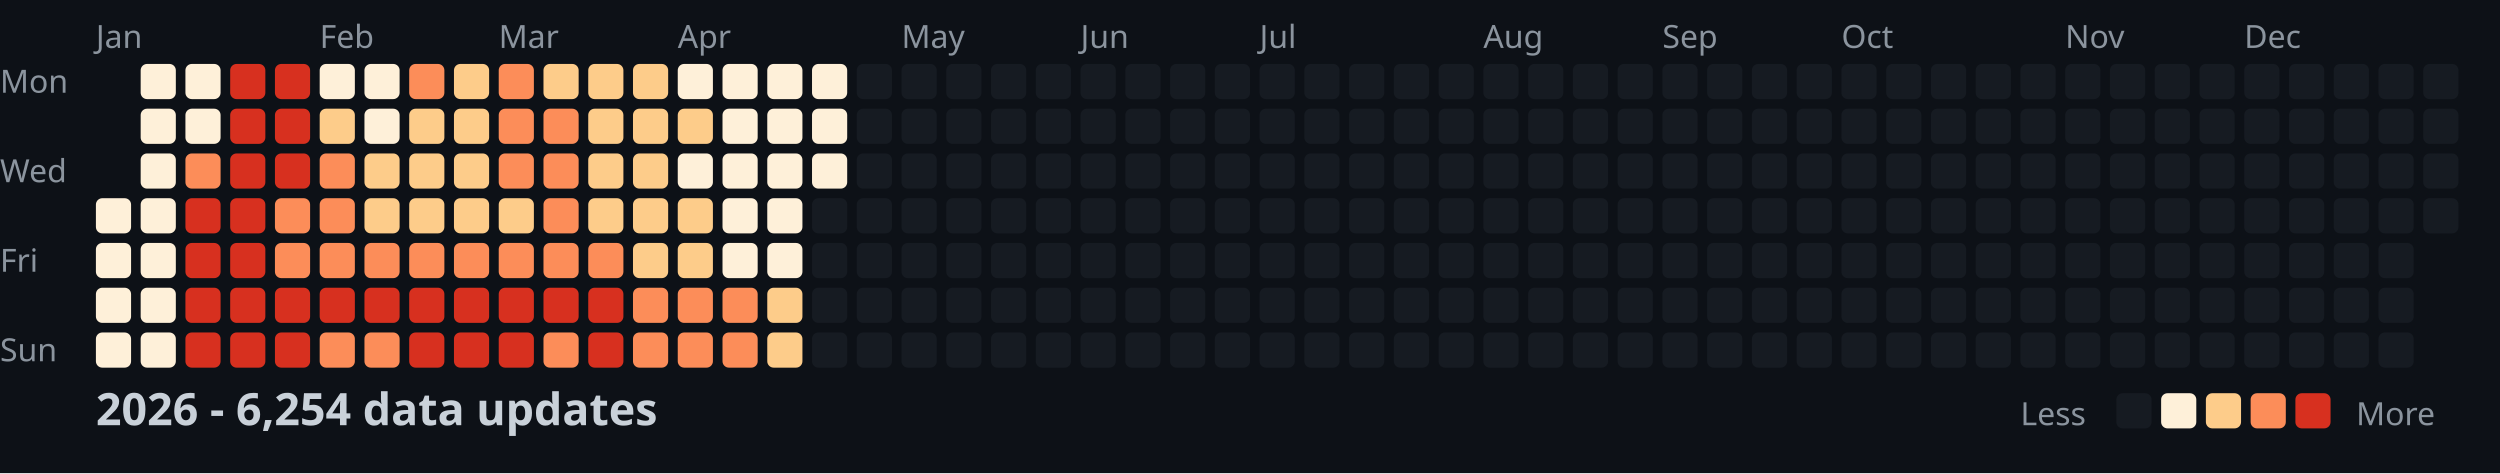
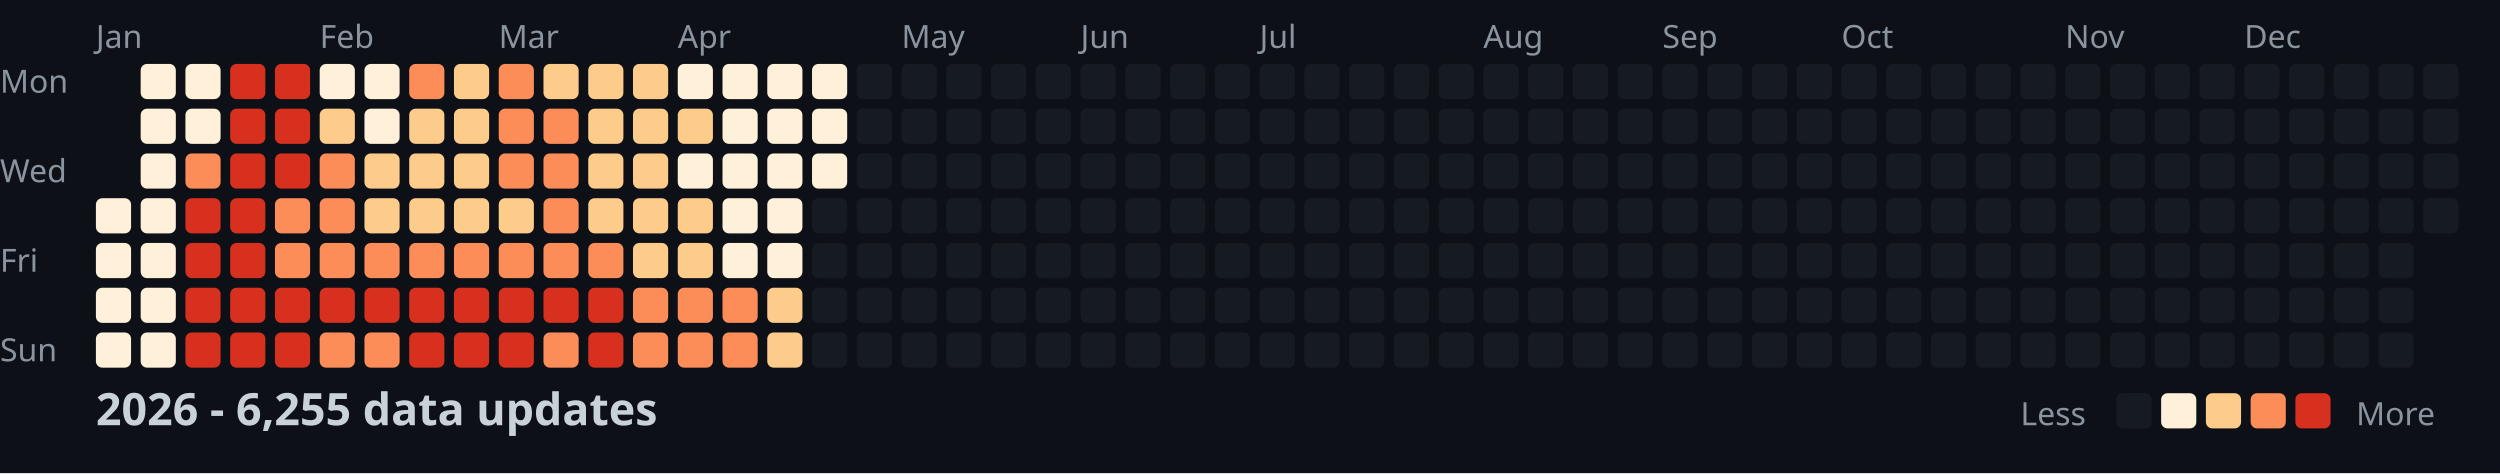
<svg xmlns="http://www.w3.org/2000/svg" width="782" height="148">
  <style>
    .month { font: 10px sans-serif; fill: #8b949e; }
    .day { font: 10px sans-serif; fill: #8b949e; }
    .title { font: bold 14px sans-serif; fill: #c9d1d9; }
    .legend { font: 10px sans-serif; fill: #8b949e; }
  </style>
  <rect width="100%" height="100%" fill="#0d1117" />
  <text x="0" y="29" class="day">Mon</text>
  <text x="0" y="57" class="day">Wed</text>
  <text x="0" y="85" class="day">Fri</text>
  <text x="0" y="113" class="day">Sun</text>
  <text x="30" y="15" class="month">Jan</text>
  <text x="100" y="15" class="month">Feb</text>
  <text x="156" y="15" class="month">Mar</text>
  <text x="212" y="15" class="month">Apr</text>
  <text x="282" y="15" class="month">May</text>
  <text x="338" y="15" class="month">Jun</text>
  <text x="394" y="15" class="month">Jul</text>
  <text x="464" y="15" class="month">Aug</text>
  <text x="520" y="15" class="month">Sep</text>
  <text x="576" y="15" class="month">Oct</text>
  <text x="646" y="15" class="month">Nov</text>
  <text x="702" y="15" class="month">Dec</text>
  <rect x="30" y="62" width="11" height="11" fill="#fef0d9" rx="2" />
  <rect x="30" y="76" width="11" height="11" fill="#fef0d9" rx="2" />
  <rect x="30" y="90" width="11" height="11" fill="#fef0d9" rx="2" />
  <rect x="30" y="104" width="11" height="11" fill="#fef0d9" rx="2" />
  <rect x="44" y="20" width="11" height="11" fill="#fef0d9" rx="2" />
  <rect x="44" y="34" width="11" height="11" fill="#fef0d9" rx="2" />
  <rect x="44" y="48" width="11" height="11" fill="#fef0d9" rx="2" />
  <rect x="44" y="62" width="11" height="11" fill="#fef0d9" rx="2" />
  <rect x="44" y="76" width="11" height="11" fill="#fef0d9" rx="2" />
  <rect x="44" y="90" width="11" height="11" fill="#fef0d9" rx="2" />
  <rect x="44" y="104" width="11" height="11" fill="#fef0d9" rx="2" />
  <rect x="58" y="20" width="11" height="11" fill="#fef0d9" rx="2" />
  <rect x="58" y="34" width="11" height="11" fill="#fef0d9" rx="2" />
  <rect x="58" y="48" width="11" height="11" fill="#fc8d59" rx="2" />
  <rect x="58" y="62" width="11" height="11" fill="#d7301f" rx="2" />
  <rect x="58" y="76" width="11" height="11" fill="#d7301f" rx="2" />
  <rect x="58" y="90" width="11" height="11" fill="#d7301f" rx="2" />
  <rect x="58" y="104" width="11" height="11" fill="#d7301f" rx="2" />
  <rect x="72" y="20" width="11" height="11" fill="#d7301f" rx="2" />
  <rect x="72" y="34" width="11" height="11" fill="#d7301f" rx="2" />
  <rect x="72" y="48" width="11" height="11" fill="#d7301f" rx="2" />
  <rect x="72" y="62" width="11" height="11" fill="#d7301f" rx="2" />
  <rect x="72" y="76" width="11" height="11" fill="#d7301f" rx="2" />
  <rect x="72" y="90" width="11" height="11" fill="#d7301f" rx="2" />
  <rect x="72" y="104" width="11" height="11" fill="#d7301f" rx="2" />
  <rect x="86" y="20" width="11" height="11" fill="#d7301f" rx="2" />
  <rect x="86" y="34" width="11" height="11" fill="#d7301f" rx="2" />
  <rect x="86" y="48" width="11" height="11" fill="#d7301f" rx="2" />
  <rect x="86" y="62" width="11" height="11" fill="#fc8d59" rx="2" />
  <rect x="86" y="76" width="11" height="11" fill="#fc8d59" rx="2" />
  <rect x="86" y="90" width="11" height="11" fill="#d7301f" rx="2" />
  <rect x="86" y="104" width="11" height="11" fill="#d7301f" rx="2" />
  <rect x="100" y="20" width="11" height="11" fill="#fef0d9" rx="2" />
  <rect x="100" y="34" width="11" height="11" fill="#fdcc8a" rx="2" />
  <rect x="100" y="48" width="11" height="11" fill="#fc8d59" rx="2" />
  <rect x="100" y="62" width="11" height="11" fill="#fc8d59" rx="2" />
  <rect x="100" y="76" width="11" height="11" fill="#fc8d59" rx="2" />
  <rect x="100" y="90" width="11" height="11" fill="#d7301f" rx="2" />
  <rect x="100" y="104" width="11" height="11" fill="#fc8d59" rx="2" />
  <rect x="114" y="20" width="11" height="11" fill="#fef0d9" rx="2" />
  <rect x="114" y="34" width="11" height="11" fill="#fef0d9" rx="2" />
  <rect x="114" y="48" width="11" height="11" fill="#fdcc8a" rx="2" />
  <rect x="114" y="62" width="11" height="11" fill="#fdcc8a" rx="2" />
  <rect x="114" y="76" width="11" height="11" fill="#fc8d59" rx="2" />
  <rect x="114" y="90" width="11" height="11" fill="#d7301f" rx="2" />
  <rect x="114" y="104" width="11" height="11" fill="#fc8d59" rx="2" />
  <rect x="128" y="20" width="11" height="11" fill="#fc8d59" rx="2" />
  <rect x="128" y="34" width="11" height="11" fill="#fdcc8a" rx="2" />
  <rect x="128" y="48" width="11" height="11" fill="#fdcc8a" rx="2" />
  <rect x="128" y="62" width="11" height="11" fill="#fdcc8a" rx="2" />
  <rect x="128" y="76" width="11" height="11" fill="#fc8d59" rx="2" />
  <rect x="128" y="90" width="11" height="11" fill="#d7301f" rx="2" />
  <rect x="128" y="104" width="11" height="11" fill="#d7301f" rx="2" />
  <rect x="142" y="20" width="11" height="11" fill="#fdcc8a" rx="2" />
  <rect x="142" y="34" width="11" height="11" fill="#fdcc8a" rx="2" />
  <rect x="142" y="48" width="11" height="11" fill="#fdcc8a" rx="2" />
  <rect x="142" y="62" width="11" height="11" fill="#fdcc8a" rx="2" />
  <rect x="142" y="76" width="11" height="11" fill="#fc8d59" rx="2" />
  <rect x="142" y="90" width="11" height="11" fill="#d7301f" rx="2" />
  <rect x="142" y="104" width="11" height="11" fill="#d7301f" rx="2" />
  <rect x="156" y="20" width="11" height="11" fill="#fc8d59" rx="2" />
  <rect x="156" y="34" width="11" height="11" fill="#fc8d59" rx="2" />
  <rect x="156" y="48" width="11" height="11" fill="#fc8d59" rx="2" />
  <rect x="156" y="62" width="11" height="11" fill="#fdcc8a" rx="2" />
  <rect x="156" y="76" width="11" height="11" fill="#fc8d59" rx="2" />
  <rect x="156" y="90" width="11" height="11" fill="#d7301f" rx="2" />
  <rect x="156" y="104" width="11" height="11" fill="#d7301f" rx="2" />
  <rect x="170" y="20" width="11" height="11" fill="#fdcc8a" rx="2" />
  <rect x="170" y="34" width="11" height="11" fill="#fc8d59" rx="2" />
  <rect x="170" y="48" width="11" height="11" fill="#fc8d59" rx="2" />
  <rect x="170" y="62" width="11" height="11" fill="#fc8d59" rx="2" />
  <rect x="170" y="76" width="11" height="11" fill="#fc8d59" rx="2" />
  <rect x="170" y="90" width="11" height="11" fill="#d7301f" rx="2" />
  <rect x="170" y="104" width="11" height="11" fill="#fc8d59" rx="2" />
  <rect x="184" y="20" width="11" height="11" fill="#fdcc8a" rx="2" />
  <rect x="184" y="34" width="11" height="11" fill="#fdcc8a" rx="2" />
  <rect x="184" y="48" width="11" height="11" fill="#fdcc8a" rx="2" />
  <rect x="184" y="62" width="11" height="11" fill="#fdcc8a" rx="2" />
  <rect x="184" y="76" width="11" height="11" fill="#fc8d59" rx="2" />
  <rect x="184" y="90" width="11" height="11" fill="#d7301f" rx="2" />
  <rect x="184" y="104" width="11" height="11" fill="#d7301f" rx="2" />
  <rect x="198" y="20" width="11" height="11" fill="#fdcc8a" rx="2" />
  <rect x="198" y="34" width="11" height="11" fill="#fdcc8a" rx="2" />
  <rect x="198" y="48" width="11" height="11" fill="#fdcc8a" rx="2" />
  <rect x="198" y="62" width="11" height="11" fill="#fdcc8a" rx="2" />
  <rect x="198" y="76" width="11" height="11" fill="#fdcc8a" rx="2" />
  <rect x="198" y="90" width="11" height="11" fill="#fc8d59" rx="2" />
  <rect x="198" y="104" width="11" height="11" fill="#fc8d59" rx="2" />
  <rect x="212" y="20" width="11" height="11" fill="#fef0d9" rx="2" />
  <rect x="212" y="34" width="11" height="11" fill="#fdcc8a" rx="2" />
  <rect x="212" y="48" width="11" height="11" fill="#fef0d9" rx="2" />
  <rect x="212" y="62" width="11" height="11" fill="#fdcc8a" rx="2" />
  <rect x="212" y="76" width="11" height="11" fill="#fdcc8a" rx="2" />
  <rect x="212" y="90" width="11" height="11" fill="#fc8d59" rx="2" />
  <rect x="212" y="104" width="11" height="11" fill="#fc8d59" rx="2" />
  <rect x="226" y="20" width="11" height="11" fill="#fef0d9" rx="2" />
  <rect x="226" y="34" width="11" height="11" fill="#fef0d9" rx="2" />
  <rect x="226" y="48" width="11" height="11" fill="#fef0d9" rx="2" />
  <rect x="226" y="62" width="11" height="11" fill="#fef0d9" rx="2" />
  <rect x="226" y="76" width="11" height="11" fill="#fef0d9" rx="2" />
  <rect x="226" y="90" width="11" height="11" fill="#fc8d59" rx="2" />
  <rect x="226" y="104" width="11" height="11" fill="#fc8d59" rx="2" />
  <rect x="240" y="20" width="11" height="11" fill="#fef0d9" rx="2" />
  <rect x="240" y="34" width="11" height="11" fill="#fef0d9" rx="2" />
  <rect x="240" y="48" width="11" height="11" fill="#fef0d9" rx="2" />
  <rect x="240" y="62" width="11" height="11" fill="#fef0d9" rx="2" />
  <rect x="240" y="76" width="11" height="11" fill="#fef0d9" rx="2" />
  <rect x="240" y="90" width="11" height="11" fill="#fdcc8a" rx="2" />
  <rect x="240" y="104" width="11" height="11" fill="#fdcc8a" rx="2" />
  <rect x="254" y="20" width="11" height="11" fill="#fef0d9" rx="2" />
  <rect x="254" y="34" width="11" height="11" fill="#fef0d9" rx="2" />
  <rect x="254" y="48" width="11" height="11" fill="#fef0d9" rx="2" />
  <rect x="254" y="62" width="11" height="11" fill="#161b22" rx="2" />
  <rect x="254" y="76" width="11" height="11" fill="#161b22" rx="2" />
  <rect x="254" y="90" width="11" height="11" fill="#161b22" rx="2" />
  <rect x="254" y="104" width="11" height="11" fill="#161b22" rx="2" />
  <rect x="268" y="20" width="11" height="11" fill="#161b22" rx="2" />
  <rect x="268" y="34" width="11" height="11" fill="#161b22" rx="2" />
  <rect x="268" y="48" width="11" height="11" fill="#161b22" rx="2" />
  <rect x="268" y="62" width="11" height="11" fill="#161b22" rx="2" />
  <rect x="268" y="76" width="11" height="11" fill="#161b22" rx="2" />
  <rect x="268" y="90" width="11" height="11" fill="#161b22" rx="2" />
  <rect x="268" y="104" width="11" height="11" fill="#161b22" rx="2" />
  <rect x="282" y="20" width="11" height="11" fill="#161b22" rx="2" />
  <rect x="282" y="34" width="11" height="11" fill="#161b22" rx="2" />
  <rect x="282" y="48" width="11" height="11" fill="#161b22" rx="2" />
  <rect x="282" y="62" width="11" height="11" fill="#161b22" rx="2" />
  <rect x="282" y="76" width="11" height="11" fill="#161b22" rx="2" />
  <rect x="282" y="90" width="11" height="11" fill="#161b22" rx="2" />
  <rect x="282" y="104" width="11" height="11" fill="#161b22" rx="2" />
  <rect x="296" y="20" width="11" height="11" fill="#161b22" rx="2" />
  <rect x="296" y="34" width="11" height="11" fill="#161b22" rx="2" />
  <rect x="296" y="48" width="11" height="11" fill="#161b22" rx="2" />
  <rect x="296" y="62" width="11" height="11" fill="#161b22" rx="2" />
  <rect x="296" y="76" width="11" height="11" fill="#161b22" rx="2" />
  <rect x="296" y="90" width="11" height="11" fill="#161b22" rx="2" />
  <rect x="296" y="104" width="11" height="11" fill="#161b22" rx="2" />
  <rect x="310" y="20" width="11" height="11" fill="#161b22" rx="2" />
  <rect x="310" y="34" width="11" height="11" fill="#161b22" rx="2" />
  <rect x="310" y="48" width="11" height="11" fill="#161b22" rx="2" />
  <rect x="310" y="62" width="11" height="11" fill="#161b22" rx="2" />
  <rect x="310" y="76" width="11" height="11" fill="#161b22" rx="2" />
  <rect x="310" y="90" width="11" height="11" fill="#161b22" rx="2" />
  <rect x="310" y="104" width="11" height="11" fill="#161b22" rx="2" />
  <rect x="324" y="20" width="11" height="11" fill="#161b22" rx="2" />
  <rect x="324" y="34" width="11" height="11" fill="#161b22" rx="2" />
  <rect x="324" y="48" width="11" height="11" fill="#161b22" rx="2" />
  <rect x="324" y="62" width="11" height="11" fill="#161b22" rx="2" />
  <rect x="324" y="76" width="11" height="11" fill="#161b22" rx="2" />
  <rect x="324" y="90" width="11" height="11" fill="#161b22" rx="2" />
  <rect x="324" y="104" width="11" height="11" fill="#161b22" rx="2" />
  <rect x="338" y="20" width="11" height="11" fill="#161b22" rx="2" />
  <rect x="338" y="34" width="11" height="11" fill="#161b22" rx="2" />
  <rect x="338" y="48" width="11" height="11" fill="#161b22" rx="2" />
  <rect x="338" y="62" width="11" height="11" fill="#161b22" rx="2" />
  <rect x="338" y="76" width="11" height="11" fill="#161b22" rx="2" />
  <rect x="338" y="90" width="11" height="11" fill="#161b22" rx="2" />
  <rect x="338" y="104" width="11" height="11" fill="#161b22" rx="2" />
  <rect x="352" y="20" width="11" height="11" fill="#161b22" rx="2" />
  <rect x="352" y="34" width="11" height="11" fill="#161b22" rx="2" />
  <rect x="352" y="48" width="11" height="11" fill="#161b22" rx="2" />
  <rect x="352" y="62" width="11" height="11" fill="#161b22" rx="2" />
  <rect x="352" y="76" width="11" height="11" fill="#161b22" rx="2" />
  <rect x="352" y="90" width="11" height="11" fill="#161b22" rx="2" />
  <rect x="352" y="104" width="11" height="11" fill="#161b22" rx="2" />
  <rect x="366" y="20" width="11" height="11" fill="#161b22" rx="2" />
  <rect x="366" y="34" width="11" height="11" fill="#161b22" rx="2" />
  <rect x="366" y="48" width="11" height="11" fill="#161b22" rx="2" />
  <rect x="366" y="62" width="11" height="11" fill="#161b22" rx="2" />
  <rect x="366" y="76" width="11" height="11" fill="#161b22" rx="2" />
  <rect x="366" y="90" width="11" height="11" fill="#161b22" rx="2" />
  <rect x="366" y="104" width="11" height="11" fill="#161b22" rx="2" />
  <rect x="380" y="20" width="11" height="11" fill="#161b22" rx="2" />
  <rect x="380" y="34" width="11" height="11" fill="#161b22" rx="2" />
  <rect x="380" y="48" width="11" height="11" fill="#161b22" rx="2" />
  <rect x="380" y="62" width="11" height="11" fill="#161b22" rx="2" />
  <rect x="380" y="76" width="11" height="11" fill="#161b22" rx="2" />
  <rect x="380" y="90" width="11" height="11" fill="#161b22" rx="2" />
  <rect x="380" y="104" width="11" height="11" fill="#161b22" rx="2" />
  <rect x="394" y="20" width="11" height="11" fill="#161b22" rx="2" />
  <rect x="394" y="34" width="11" height="11" fill="#161b22" rx="2" />
  <rect x="394" y="48" width="11" height="11" fill="#161b22" rx="2" />
  <rect x="394" y="62" width="11" height="11" fill="#161b22" rx="2" />
  <rect x="394" y="76" width="11" height="11" fill="#161b22" rx="2" />
  <rect x="394" y="90" width="11" height="11" fill="#161b22" rx="2" />
  <rect x="394" y="104" width="11" height="11" fill="#161b22" rx="2" />
  <rect x="408" y="20" width="11" height="11" fill="#161b22" rx="2" />
  <rect x="408" y="34" width="11" height="11" fill="#161b22" rx="2" />
  <rect x="408" y="48" width="11" height="11" fill="#161b22" rx="2" />
  <rect x="408" y="62" width="11" height="11" fill="#161b22" rx="2" />
  <rect x="408" y="76" width="11" height="11" fill="#161b22" rx="2" />
  <rect x="408" y="90" width="11" height="11" fill="#161b22" rx="2" />
  <rect x="408" y="104" width="11" height="11" fill="#161b22" rx="2" />
  <rect x="422" y="20" width="11" height="11" fill="#161b22" rx="2" />
  <rect x="422" y="34" width="11" height="11" fill="#161b22" rx="2" />
  <rect x="422" y="48" width="11" height="11" fill="#161b22" rx="2" />
  <rect x="422" y="62" width="11" height="11" fill="#161b22" rx="2" />
  <rect x="422" y="76" width="11" height="11" fill="#161b22" rx="2" />
  <rect x="422" y="90" width="11" height="11" fill="#161b22" rx="2" />
  <rect x="422" y="104" width="11" height="11" fill="#161b22" rx="2" />
  <rect x="436" y="20" width="11" height="11" fill="#161b22" rx="2" />
  <rect x="436" y="34" width="11" height="11" fill="#161b22" rx="2" />
  <rect x="436" y="48" width="11" height="11" fill="#161b22" rx="2" />
  <rect x="436" y="62" width="11" height="11" fill="#161b22" rx="2" />
  <rect x="436" y="76" width="11" height="11" fill="#161b22" rx="2" />
  <rect x="436" y="90" width="11" height="11" fill="#161b22" rx="2" />
  <rect x="436" y="104" width="11" height="11" fill="#161b22" rx="2" />
  <rect x="450" y="20" width="11" height="11" fill="#161b22" rx="2" />
  <rect x="450" y="34" width="11" height="11" fill="#161b22" rx="2" />
  <rect x="450" y="48" width="11" height="11" fill="#161b22" rx="2" />
  <rect x="450" y="62" width="11" height="11" fill="#161b22" rx="2" />
  <rect x="450" y="76" width="11" height="11" fill="#161b22" rx="2" />
  <rect x="450" y="90" width="11" height="11" fill="#161b22" rx="2" />
  <rect x="450" y="104" width="11" height="11" fill="#161b22" rx="2" />
  <rect x="464" y="20" width="11" height="11" fill="#161b22" rx="2" />
  <rect x="464" y="34" width="11" height="11" fill="#161b22" rx="2" />
  <rect x="464" y="48" width="11" height="11" fill="#161b22" rx="2" />
  <rect x="464" y="62" width="11" height="11" fill="#161b22" rx="2" />
  <rect x="464" y="76" width="11" height="11" fill="#161b22" rx="2" />
  <rect x="464" y="90" width="11" height="11" fill="#161b22" rx="2" />
  <rect x="464" y="104" width="11" height="11" fill="#161b22" rx="2" />
  <rect x="478" y="20" width="11" height="11" fill="#161b22" rx="2" />
  <rect x="478" y="34" width="11" height="11" fill="#161b22" rx="2" />
  <rect x="478" y="48" width="11" height="11" fill="#161b22" rx="2" />
  <rect x="478" y="62" width="11" height="11" fill="#161b22" rx="2" />
  <rect x="478" y="76" width="11" height="11" fill="#161b22" rx="2" />
  <rect x="478" y="90" width="11" height="11" fill="#161b22" rx="2" />
  <rect x="478" y="104" width="11" height="11" fill="#161b22" rx="2" />
  <rect x="492" y="20" width="11" height="11" fill="#161b22" rx="2" />
  <rect x="492" y="34" width="11" height="11" fill="#161b22" rx="2" />
  <rect x="492" y="48" width="11" height="11" fill="#161b22" rx="2" />
  <rect x="492" y="62" width="11" height="11" fill="#161b22" rx="2" />
  <rect x="492" y="76" width="11" height="11" fill="#161b22" rx="2" />
  <rect x="492" y="90" width="11" height="11" fill="#161b22" rx="2" />
  <rect x="492" y="104" width="11" height="11" fill="#161b22" rx="2" />
  <rect x="506" y="20" width="11" height="11" fill="#161b22" rx="2" />
  <rect x="506" y="34" width="11" height="11" fill="#161b22" rx="2" />
  <rect x="506" y="48" width="11" height="11" fill="#161b22" rx="2" />
  <rect x="506" y="62" width="11" height="11" fill="#161b22" rx="2" />
  <rect x="506" y="76" width="11" height="11" fill="#161b22" rx="2" />
  <rect x="506" y="90" width="11" height="11" fill="#161b22" rx="2" />
  <rect x="506" y="104" width="11" height="11" fill="#161b22" rx="2" />
  <rect x="520" y="20" width="11" height="11" fill="#161b22" rx="2" />
  <rect x="520" y="34" width="11" height="11" fill="#161b22" rx="2" />
  <rect x="520" y="48" width="11" height="11" fill="#161b22" rx="2" />
  <rect x="520" y="62" width="11" height="11" fill="#161b22" rx="2" />
  <rect x="520" y="76" width="11" height="11" fill="#161b22" rx="2" />
  <rect x="520" y="90" width="11" height="11" fill="#161b22" rx="2" />
  <rect x="520" y="104" width="11" height="11" fill="#161b22" rx="2" />
  <rect x="534" y="20" width="11" height="11" fill="#161b22" rx="2" />
  <rect x="534" y="34" width="11" height="11" fill="#161b22" rx="2" />
  <rect x="534" y="48" width="11" height="11" fill="#161b22" rx="2" />
  <rect x="534" y="62" width="11" height="11" fill="#161b22" rx="2" />
  <rect x="534" y="76" width="11" height="11" fill="#161b22" rx="2" />
  <rect x="534" y="90" width="11" height="11" fill="#161b22" rx="2" />
  <rect x="534" y="104" width="11" height="11" fill="#161b22" rx="2" />
  <rect x="548" y="20" width="11" height="11" fill="#161b22" rx="2" />
  <rect x="548" y="34" width="11" height="11" fill="#161b22" rx="2" />
  <rect x="548" y="48" width="11" height="11" fill="#161b22" rx="2" />
  <rect x="548" y="62" width="11" height="11" fill="#161b22" rx="2" />
  <rect x="548" y="76" width="11" height="11" fill="#161b22" rx="2" />
  <rect x="548" y="90" width="11" height="11" fill="#161b22" rx="2" />
  <rect x="548" y="104" width="11" height="11" fill="#161b22" rx="2" />
  <rect x="562" y="20" width="11" height="11" fill="#161b22" rx="2" />
  <rect x="562" y="34" width="11" height="11" fill="#161b22" rx="2" />
  <rect x="562" y="48" width="11" height="11" fill="#161b22" rx="2" />
  <rect x="562" y="62" width="11" height="11" fill="#161b22" rx="2" />
  <rect x="562" y="76" width="11" height="11" fill="#161b22" rx="2" />
  <rect x="562" y="90" width="11" height="11" fill="#161b22" rx="2" />
  <rect x="562" y="104" width="11" height="11" fill="#161b22" rx="2" />
  <rect x="576" y="20" width="11" height="11" fill="#161b22" rx="2" />
  <rect x="576" y="34" width="11" height="11" fill="#161b22" rx="2" />
  <rect x="576" y="48" width="11" height="11" fill="#161b22" rx="2" />
  <rect x="576" y="62" width="11" height="11" fill="#161b22" rx="2" />
  <rect x="576" y="76" width="11" height="11" fill="#161b22" rx="2" />
  <rect x="576" y="90" width="11" height="11" fill="#161b22" rx="2" />
  <rect x="576" y="104" width="11" height="11" fill="#161b22" rx="2" />
  <rect x="590" y="20" width="11" height="11" fill="#161b22" rx="2" />
  <rect x="590" y="34" width="11" height="11" fill="#161b22" rx="2" />
  <rect x="590" y="48" width="11" height="11" fill="#161b22" rx="2" />
  <rect x="590" y="62" width="11" height="11" fill="#161b22" rx="2" />
  <rect x="590" y="76" width="11" height="11" fill="#161b22" rx="2" />
  <rect x="590" y="90" width="11" height="11" fill="#161b22" rx="2" />
  <rect x="590" y="104" width="11" height="11" fill="#161b22" rx="2" />
  <rect x="604" y="20" width="11" height="11" fill="#161b22" rx="2" />
  <rect x="604" y="34" width="11" height="11" fill="#161b22" rx="2" />
  <rect x="604" y="48" width="11" height="11" fill="#161b22" rx="2" />
  <rect x="604" y="62" width="11" height="11" fill="#161b22" rx="2" />
  <rect x="604" y="76" width="11" height="11" fill="#161b22" rx="2" />
  <rect x="604" y="90" width="11" height="11" fill="#161b22" rx="2" />
  <rect x="604" y="104" width="11" height="11" fill="#161b22" rx="2" />
  <rect x="618" y="20" width="11" height="11" fill="#161b22" rx="2" />
  <rect x="618" y="34" width="11" height="11" fill="#161b22" rx="2" />
  <rect x="618" y="48" width="11" height="11" fill="#161b22" rx="2" />
  <rect x="618" y="62" width="11" height="11" fill="#161b22" rx="2" />
  <rect x="618" y="76" width="11" height="11" fill="#161b22" rx="2" />
  <rect x="618" y="90" width="11" height="11" fill="#161b22" rx="2" />
  <rect x="618" y="104" width="11" height="11" fill="#161b22" rx="2" />
  <rect x="632" y="20" width="11" height="11" fill="#161b22" rx="2" />
  <rect x="632" y="34" width="11" height="11" fill="#161b22" rx="2" />
  <rect x="632" y="48" width="11" height="11" fill="#161b22" rx="2" />
  <rect x="632" y="62" width="11" height="11" fill="#161b22" rx="2" />
  <rect x="632" y="76" width="11" height="11" fill="#161b22" rx="2" />
  <rect x="632" y="90" width="11" height="11" fill="#161b22" rx="2" />
  <rect x="632" y="104" width="11" height="11" fill="#161b22" rx="2" />
  <rect x="646" y="20" width="11" height="11" fill="#161b22" rx="2" />
  <rect x="646" y="34" width="11" height="11" fill="#161b22" rx="2" />
  <rect x="646" y="48" width="11" height="11" fill="#161b22" rx="2" />
  <rect x="646" y="62" width="11" height="11" fill="#161b22" rx="2" />
  <rect x="646" y="76" width="11" height="11" fill="#161b22" rx="2" />
  <rect x="646" y="90" width="11" height="11" fill="#161b22" rx="2" />
  <rect x="646" y="104" width="11" height="11" fill="#161b22" rx="2" />
  <rect x="660" y="20" width="11" height="11" fill="#161b22" rx="2" />
  <rect x="660" y="34" width="11" height="11" fill="#161b22" rx="2" />
  <rect x="660" y="48" width="11" height="11" fill="#161b22" rx="2" />
  <rect x="660" y="62" width="11" height="11" fill="#161b22" rx="2" />
  <rect x="660" y="76" width="11" height="11" fill="#161b22" rx="2" />
  <rect x="660" y="90" width="11" height="11" fill="#161b22" rx="2" />
  <rect x="660" y="104" width="11" height="11" fill="#161b22" rx="2" />
  <rect x="674" y="20" width="11" height="11" fill="#161b22" rx="2" />
  <rect x="674" y="34" width="11" height="11" fill="#161b22" rx="2" />
  <rect x="674" y="48" width="11" height="11" fill="#161b22" rx="2" />
  <rect x="674" y="62" width="11" height="11" fill="#161b22" rx="2" />
  <rect x="674" y="76" width="11" height="11" fill="#161b22" rx="2" />
  <rect x="674" y="90" width="11" height="11" fill="#161b22" rx="2" />
  <rect x="674" y="104" width="11" height="11" fill="#161b22" rx="2" />
  <rect x="688" y="20" width="11" height="11" fill="#161b22" rx="2" />
  <rect x="688" y="34" width="11" height="11" fill="#161b22" rx="2" />
  <rect x="688" y="48" width="11" height="11" fill="#161b22" rx="2" />
  <rect x="688" y="62" width="11" height="11" fill="#161b22" rx="2" />
  <rect x="688" y="76" width="11" height="11" fill="#161b22" rx="2" />
  <rect x="688" y="90" width="11" height="11" fill="#161b22" rx="2" />
  <rect x="688" y="104" width="11" height="11" fill="#161b22" rx="2" />
  <rect x="702" y="20" width="11" height="11" fill="#161b22" rx="2" />
  <rect x="702" y="34" width="11" height="11" fill="#161b22" rx="2" />
  <rect x="702" y="48" width="11" height="11" fill="#161b22" rx="2" />
  <rect x="702" y="62" width="11" height="11" fill="#161b22" rx="2" />
  <rect x="702" y="76" width="11" height="11" fill="#161b22" rx="2" />
  <rect x="702" y="90" width="11" height="11" fill="#161b22" rx="2" />
  <rect x="702" y="104" width="11" height="11" fill="#161b22" rx="2" />
  <rect x="716" y="20" width="11" height="11" fill="#161b22" rx="2" />
  <rect x="716" y="34" width="11" height="11" fill="#161b22" rx="2" />
  <rect x="716" y="48" width="11" height="11" fill="#161b22" rx="2" />
  <rect x="716" y="62" width="11" height="11" fill="#161b22" rx="2" />
  <rect x="716" y="76" width="11" height="11" fill="#161b22" rx="2" />
  <rect x="716" y="90" width="11" height="11" fill="#161b22" rx="2" />
  <rect x="716" y="104" width="11" height="11" fill="#161b22" rx="2" />
  <rect x="730" y="20" width="11" height="11" fill="#161b22" rx="2" />
  <rect x="730" y="34" width="11" height="11" fill="#161b22" rx="2" />
  <rect x="730" y="48" width="11" height="11" fill="#161b22" rx="2" />
  <rect x="730" y="62" width="11" height="11" fill="#161b22" rx="2" />
  <rect x="730" y="76" width="11" height="11" fill="#161b22" rx="2" />
  <rect x="730" y="90" width="11" height="11" fill="#161b22" rx="2" />
  <rect x="730" y="104" width="11" height="11" fill="#161b22" rx="2" />
  <rect x="744" y="20" width="11" height="11" fill="#161b22" rx="2" />
  <rect x="744" y="34" width="11" height="11" fill="#161b22" rx="2" />
  <rect x="744" y="48" width="11" height="11" fill="#161b22" rx="2" />
  <rect x="744" y="62" width="11" height="11" fill="#161b22" rx="2" />
  <rect x="744" y="76" width="11" height="11" fill="#161b22" rx="2" />
  <rect x="744" y="90" width="11" height="11" fill="#161b22" rx="2" />
  <rect x="744" y="104" width="11" height="11" fill="#161b22" rx="2" />
  <rect x="758" y="20" width="11" height="11" fill="#161b22" rx="2" />
  <rect x="758" y="34" width="11" height="11" fill="#161b22" rx="2" />
  <rect x="758" y="48" width="11" height="11" fill="#161b22" rx="2" />
  <rect x="758" y="62" width="11" height="11" fill="#161b22" rx="2" />
-   <text x="30" y="133" class="title">2026 - 6,254 data updates</text>
+   <text x="30" y="133" class="title">2026 - 6,255 data updates</text>
  <text x="632" y="133" class="legend">Less</text>
  <rect x="662" y="123" width="11" height="11" fill="#161b22" rx="2" />
  <rect x="676" y="123" width="11" height="11" fill="#fef0d9" rx="2" />
  <rect x="690" y="123" width="11" height="11" fill="#fdcc8a" rx="2" />
  <rect x="704" y="123" width="11" height="11" fill="#fc8d59" rx="2" />
  <rect x="718" y="123" width="11" height="11" fill="#d7301f" rx="2" />
  <text x="737" y="133" class="legend">More</text>
</svg>
